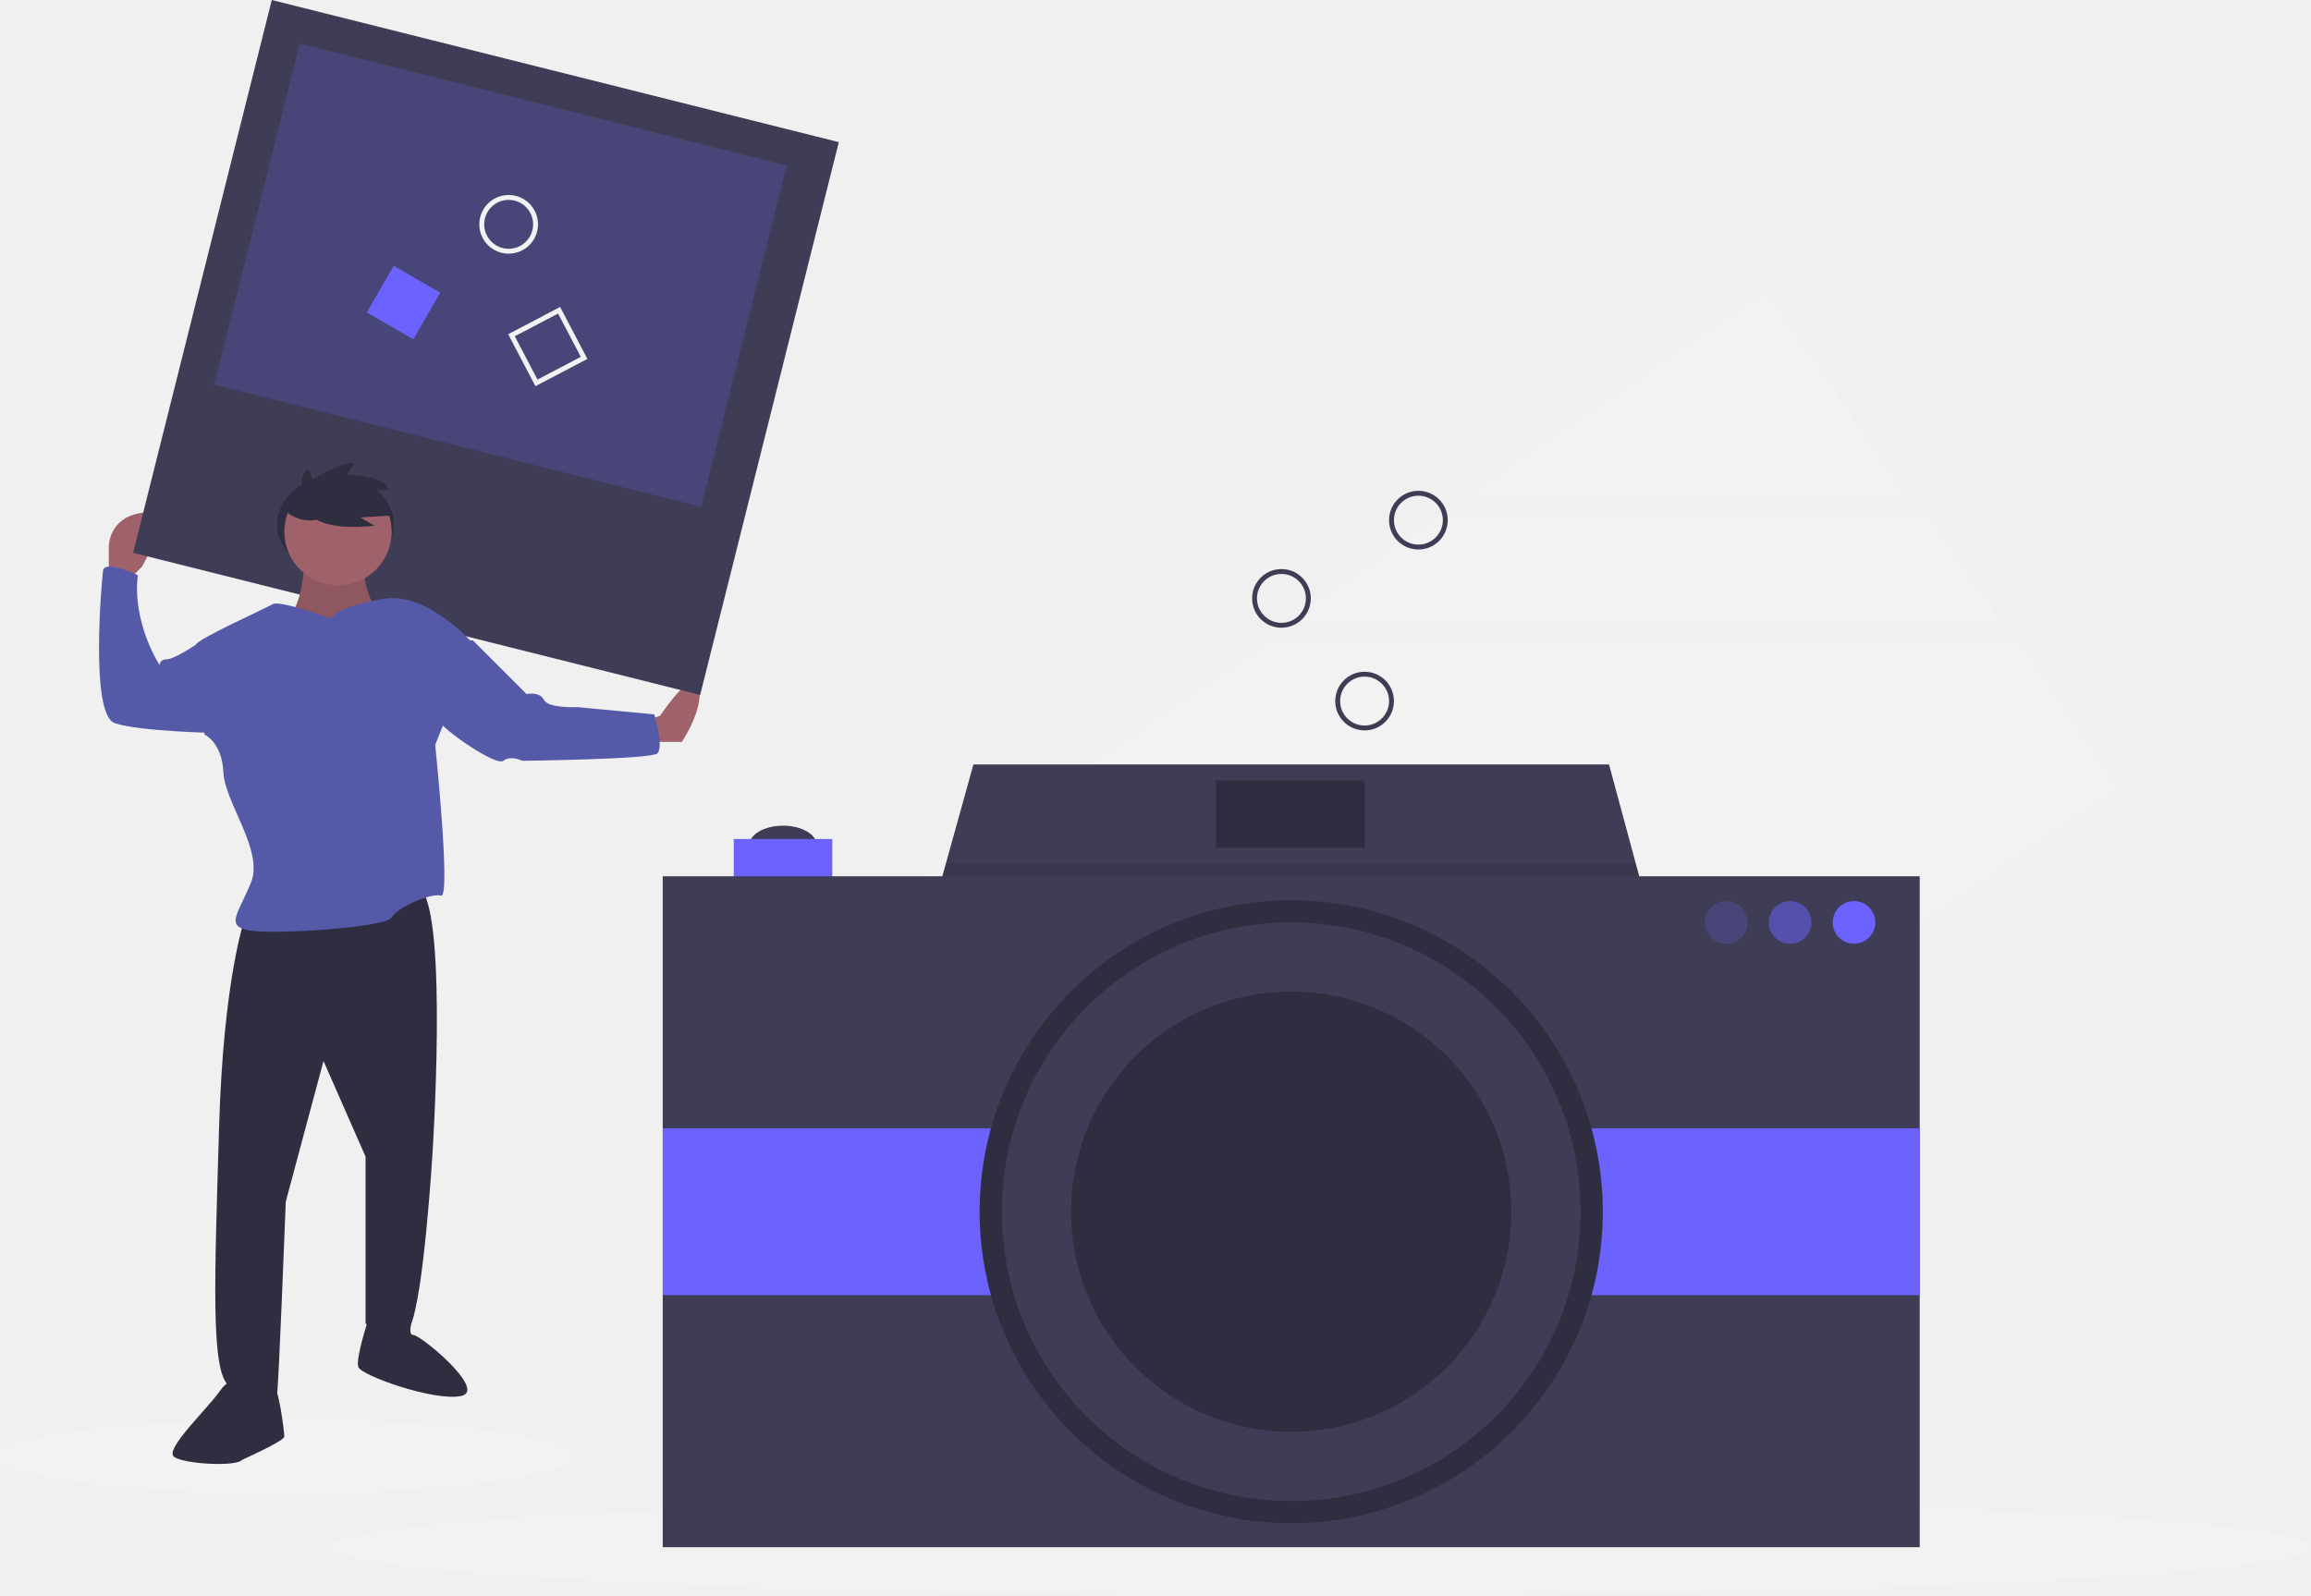
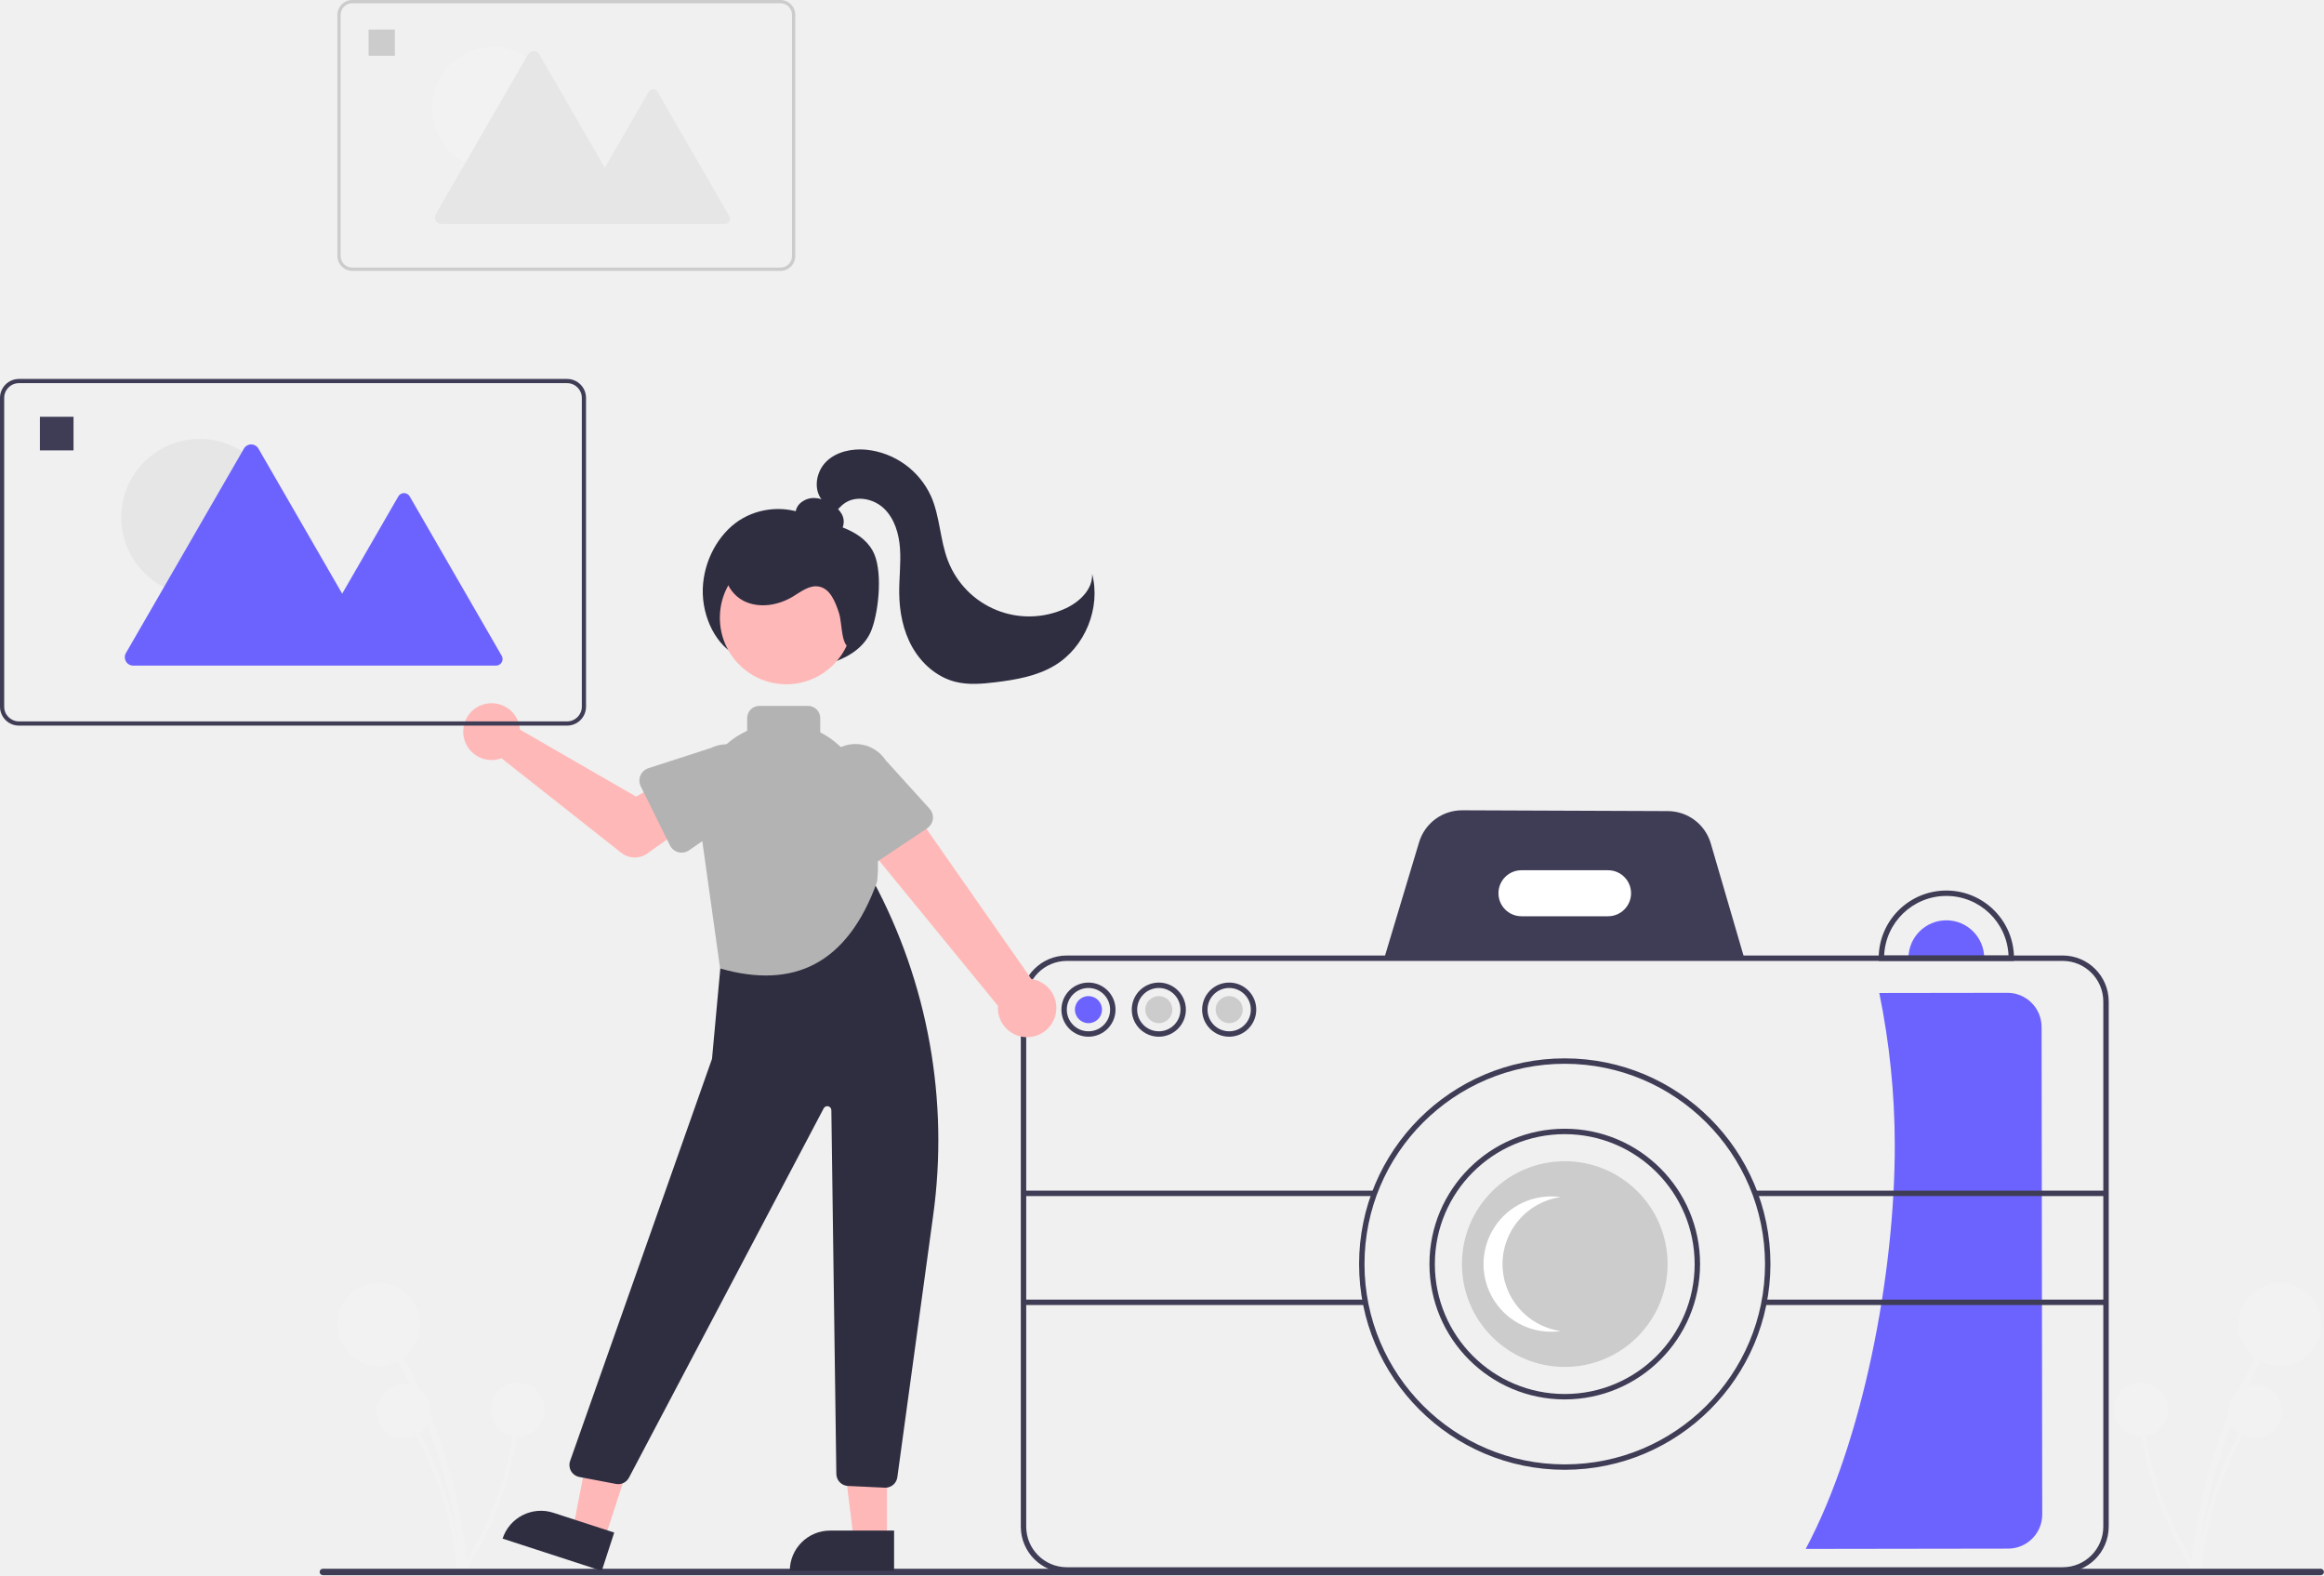
- <svg xmlns="http://www.w3.org/2000/svg" id="aeed419a-5a6b-43d7-93ce-9f8aaad142e0" data-name="Layer 1" width="945" height="652.757" viewBox="0 0 945 652.757">
-   <polygon points="722.297 119.274 599.704 203.07 779.574 203.07 722.297 119.274" fill="#f2f2f2" />
-   <polygon points="789.145 212.022 588.498 212.022 527.329 253.833 817.724 253.833 789.145 212.022" fill="#f2f2f2" />
-   <polygon points="520.047 262.08 326.168 394.601 464.272 596.646 866 322.053 825.007 262.08 520.047 262.08" fill="#f2f2f2" />
-   <ellipse cx="540" cy="632.757" rx="405" ry="20" fill="#f2f2f2" />
-   <ellipse cx="116.5" cy="595.757" rx="116.5" ry="15" fill="#f2f2f2" />
-   <ellipse cx="320.186" cy="345.709" rx="13.794" ry="7.986" fill="#3f3d56" />
-   <polygon points="682.636 404.151 372.638 404.151 380.261 376.709 386.853 352.969 398.048 312.676 657.952 312.676 668.827 352.969 676.269 380.556 682.636 404.151" fill="#3f3d56" />
-   <polygon points="676.269 380.556 380.261 380.556 380.261 376.709 386.853 352.969 668.827 352.969 676.269 380.556" opacity="0.1" />
-   <rect x="300.04" y="343.168" width="40.292" height="31.218" fill="#6c63ff" />
-   <rect x="271" y="358.414" width="514" height="274.424" fill="#3f3d56" />
-   <rect x="271" y="461.504" width="514" height="68.243" fill="#6c63ff" />
-   <circle cx="528" cy="495.625" r="127.411" fill="#2f2e41" />
-   <circle cx="528" cy="495.625" r="118.336" fill="#3f3d56" />
-   <circle cx="528" cy="495.625" r="90.023" fill="#2f2e41" />
-   <circle cx="705.867" cy="377.289" r="8.712" fill="#6c63ff" opacity="0.2" />
-   <circle cx="732.003" cy="377.289" r="8.712" fill="#6c63ff" opacity="0.5" />
-   <circle cx="758.138" cy="377.289" r="8.712" fill="#6c63ff" />
-   <rect x="497.145" y="319.21" width="60.983" height="27.588" fill="#2f2e41" />
-   <path d="M180.299,360.655l5.338-5.338s13.643-23.727,0-21.947S171.995,347.012,171.995,347.012v13.643Z" transform="translate(-127.5 -123.6216)" fill="#9f616a" />
-   <path d="M392.059,418.192l5.338-1.78s14.236-21.354,16.015-11.863-7.118,22.54-7.118,22.54h-14.236Z" transform="translate(-127.5 -123.6216)" fill="#9f616a" />
-   <rect x="206.695" y="149.191" width="239.046" height="233.114" transform="translate(-53.07135 -194.9822) rotate(14.07623)" fill="#3f3d56" />
-   <rect x="229.494" y="164.228" width="205.295" height="143.861" transform="translate(-60.09004 -197.3113) rotate(14.07623)" fill="#6c63ff" opacity="0.2" />
-   <ellipse cx="137.187" cy="214.493" rx="23.865" ry="19.871" fill="#2f2e41" />
-   <path d="M227.752,498.862s-8.897,24.32-10.677,86.009-3.559,100.245,4.152,105.584,18.981,4.152,19.574,2.966,3.559-78.298,3.559-78.298l15.422-57.537,17.202,39.149V664.949s13.05,11.863,18.388.593,8.897-68.807,8.897-68.807,6.525-97.872-4.745-109.736S227.752,498.862,227.752,498.862Z" transform="translate(-127.5 -123.6216)" fill="#2f2e41" />
-   <path d="M229.532,690.455s-6.525-5.932-11.863,1.78-23.133,24.32-18.981,27.286,25.506,4.152,27.879,1.186c0,0,17.202-7.711,17.202-9.491s-2.373-21.354-4.745-20.761S230.125,695.794,229.532,690.455Z" transform="translate(-127.5 -123.6216)" fill="#2f2e41" />
-   <path d="M285.289,661.39h11.496s-3.191,8.304-.225,8.304,30.251,22.54,19.574,24.913-40.928-8.304-42.115-11.863,4.152-19.574,4.152-19.574l7.118,3.559Z" transform="translate(-127.5 -123.6216)" fill="#2f2e41" />
-   <path d="M252.072,353.537s-1.186,20.168-7.118,21.947,18.981,20.168,18.981,20.168l17.202-22.54s-6.525-11.27-4.152-19.574S252.072,353.537,252.072,353.537Z" transform="translate(-127.5 -123.6216)" fill="#9f616a" />
-   <path d="M252.072,353.537s-1.186,20.168-7.118,21.947,18.981,20.168,18.981,20.168l17.202-22.54s-6.525-11.27-4.152-19.574S252.072,353.537,252.072,353.537Z" transform="translate(-127.5 -123.6216)" opacity="0.1" />
-   <path d="M262.749,376.67s-20.761-7.711-23.727-5.932-30.845,14.236-31.438,16.609,3.559,36.776,3.559,36.776,7.118,2.966,7.711,15.422,16.609,32.031,11.27,45.081-10.677,17.795-.593,19.574,55.758-1.186,58.13-5.338,16.015-10.084,20.168-8.897-2.373-61.689-2.373-61.689l3.559-8.897,11.863-32.624s-17.795-20.168-34.997-18.388C285.883,368.366,266.901,370.739,262.749,376.67Z" transform="translate(-127.5 -123.6216)" fill="#555aa8" />
-   <path d="M216.482,389.127l-8.897-1.78s-8.897,5.932-11.863,5.932-2.966,2.373-2.966,2.373-11.27-17.202-8.897-36.776c0,0-13.643-6.525-14.236-1.78s-5.338,58.723,4.745,62.282,44.487,4.152,44.487,4.152Z" transform="translate(-127.5 -123.6216)" fill="#555aa8" />
-   <path d="M312.575,385.568h8.304l21.947,21.947s5.338-1.186,7.118,2.373,13.643,2.966,13.643,2.966l31.438,2.966s4.152,13.643,1.186,16.015-55.164,2.966-55.164,2.966-4.745-2.373-7.711,0-24.32-12.456-26.692-16.609S312.575,385.568,312.575,385.568Z" transform="translate(-127.5 -123.6216)" fill="#555aa8" />
-   <circle cx="138.215" cy="217.459" r="21.947" fill="#9f616a" />
-   <path d="M252.107,328.316s-3.754-9.76,1.689-12.951l1.502,4.317s13.701-8.258,17.268-6.381l-3.378,4.505s15.954,0,17.08,6.194l-5.631.188s6.006,3.942,6.194,10.323l-12.012.751,5.818,3.378s-21.772,3.003-27.028-5.631Z" transform="translate(-127.5 -123.6216)" fill="#2f2e41" />
-   <path d="M244.064,332.479s6.36,6.254,14.592,3.167,0-14.405,0-14.405l-5.488-2.744Z" transform="translate(-127.5 -123.6216)" fill="#2f2e41" />
-   <rect x="340.5" y="254.378" width="22" height="22" transform="translate(-210.5398 69.9716) rotate(-27.67193)" fill="none" stroke="#f2f2f2" stroke-miterlimit="10" stroke-width="2" />
-   <rect x="281.5" y="236.378" width="22" height="22" transform="translate(35.37678 -236.7292) rotate(30)" fill="#6c63ff" />
-   <circle cx="558" cy="286.757" r="11" fill="none" stroke="#3f3d56" stroke-miterlimit="10" stroke-width="2" />
-   <circle cx="524" cy="244.757" r="11" fill="none" stroke="#3f3d56" stroke-miterlimit="10" stroke-width="2" />
-   <circle cx="580" cy="212.757" r="11" fill="none" stroke="#3f3d56" stroke-miterlimit="10" stroke-width="2" />
-   <circle cx="208" cy="91.757" r="11" fill="none" stroke="#f2f2f2" stroke-miterlimit="10" stroke-width="2" />
+ <svg xmlns="http://www.w3.org/2000/svg" id="adb94446-5251-4268-838a-0133635768e6" data-name="Layer 1" width="858.756" height="581.934" viewBox="0 0 858.756 581.934">
+   <path d="M982.603,738.675a198.585,198.585,0,0,1,16.436-62.675q3.709-8.286,8.165-16.208a1.21,1.21,0,0,0-2.089-1.221,201.33,201.33,0,0,0-22.403,61.805q-1.682,9.086-2.528,18.299c-.143,1.549,2.276,1.54,2.419,0Z" transform="translate(-170.622 -159.0328)" fill="#f2f2f2" />
+   <circle cx="842.441" cy="489.319" r="15.319" fill="#f2f2f2" />
+   <path d="M984.17,739.082a128.832,128.832,0,0,1,10.662-40.66q2.406-5.376,5.297-10.515a.785.785,0,0,0-1.355-.792,130.613,130.613,0,0,0-14.534,40.096q-1.091,5.894-1.64,11.872c-.093,1.005,1.477.999,1.569,0Z" transform="translate(-170.622 -159.0328)" fill="#f2f2f2" />
+   <circle cx="833.309" cy="521.452" r="9.938" fill="#f2f2f2" />
+   <path d="M982.19,738.144a128.832,128.832,0,0,1-16.601-38.618q-1.409-5.719-2.29-11.549a.785.785,0,0,0-1.555.209,130.612,130.612,0,0,0,13.202,40.554q2.765,5.319,6.008,10.369c.545.85,1.779-.121,1.237-.965Z" transform="translate(-170.622 -159.0328)" fill="#f2f2f2" />
+   <circle cx="791.108" cy="520.755" r="9.938" fill="#f2f2f2" />
+   <path d="M341.049,738.675a198.585,198.585,0,0,0-16.436-62.675q-3.709-8.286-8.165-16.208a1.21,1.21,0,0,1,2.089-1.221,201.33,201.33,0,0,1,22.403,61.805q1.682,9.086,2.528,18.299c.143,1.549-2.276,1.54-2.419,0Z" transform="translate(-170.622 -159.0328)" fill="#f2f2f2" />
+   <circle cx="139.968" cy="489.319" r="15.319" fill="#f2f2f2" />
+   <path d="M339.482,739.082a128.832,128.832,0,0,0-10.662-40.66q-2.406-5.376-5.297-10.515a.785.785,0,0,1,1.355-.792,130.612,130.612,0,0,1,14.534,40.096q1.091,5.894,1.64,11.872c.093,1.005-1.477.999-1.569,0Z" transform="translate(-170.622 -159.0328)" fill="#f2f2f2" />
+   <circle cx="149.1" cy="521.452" r="9.938" fill="#f2f2f2" />
+   <path d="M341.463,738.144A128.831,128.831,0,0,0,358.064,699.526q1.409-5.719,2.291-11.549a.785.785,0,0,1,1.555.209,130.612,130.612,0,0,1-13.202,40.554Q345.944,734.058,342.7,739.109c-.545.85-1.779-.121-1.237-.965Z" transform="translate(-170.622 -159.0328)" fill="#f2f2f2" />
+   <circle cx="191.3" cy="520.755" r="9.938" fill="#f2f2f2" />
+   <path d="M925.025,538.412l.239,180.114a12.626,12.626,0,0,1-12.593,12.63l-74.817.11c21.062-39.4,32.987-101.415,32.917-149.218a281.271,281.271,0,0,0-5.721-56.161l47.345-.069A12.626,12.626,0,0,1,925.025,538.412Z" transform="translate(-170.622 -159.0328)" fill="#6c63ff" />
+   <path d="M1028.187,740.967h-738.294a1.191,1.191,0,0,1,0-2.381h738.294a1.191,1.191,0,0,1,0,2.381Z" transform="translate(-170.622 -159.0328)" fill="#3f3d56" />
+   <path d="M815.388,513.794l-133.338-.523,12.966-43.137a16.599,16.599,0,0,1,15.804-11.75h.063l76.106.299a16.597,16.597,0,0,1,15.774,11.875Z" transform="translate(-170.622 -159.0328)" fill="#3f3d56" />
+   <path d="M889.826,499.033a14,14,0,0,0-14,14h28A14,14,0,0,0,889.826,499.033Z" transform="translate(-170.622 -159.0328)" fill="#6c63ff" />
+   <path d="M932.826,740.033h-368a17.019,17.019,0,0,1-17-17v-194a17.019,17.019,0,0,1,17-17h368a17.019,17.019,0,0,1,17,17v194A17.019,17.019,0,0,1,932.826,740.033Zm-368-226a15.017,15.017,0,0,0-15,15v194a15.017,15.017,0,0,0,15,15h368a15.017,15.017,0,0,0,15-15v-194a15.017,15.017,0,0,0-15-15Z" transform="translate(-170.622 -159.0328)" fill="#3f3d56" />
+   <path d="M764.826,497.533h-32a8.5,8.5,0,0,1,0-17h32a8.5,8.5,0,0,1,0,17Z" transform="translate(-170.622 -159.0328)" fill="#fff" />
+   <path d="M748.826,702.033a76,76,0,1,1,76-76A76.086,76.086,0,0,1,748.826,702.033Zm0-150a74,74,0,1,0,74,74A74.084,74.084,0,0,0,748.826,552.033Z" transform="translate(-170.622 -159.0328)" fill="#3f3d56" />
+   <path d="M748.826,676.033a50,50,0,1,1,50-50A50.056,50.056,0,0,1,748.826,676.033Zm0-98a48,48,0,1,0,48,48A48.054,48.054,0,0,0,748.826,578.033Z" transform="translate(-170.622 -159.0328)" fill="#3f3d56" />
+   <circle cx="578.204" cy="467" r="38" fill="#ccc" />
+   <path d="M725.826,626.033a25.001,25.001,0,0,1,21.5-24.751,25,25,0,1,0,0,49.502A25.001,25.001,0,0,1,725.826,626.033Z" transform="translate(-170.622 -159.0328)" fill="#fff" />
+   <path d="M914.826,514.033h-50v-1a25,25,0,0,1,50,0Zm-47.979-2h45.957a23,23,0,0,0-45.957,0Z" transform="translate(-170.622 -159.0328)" fill="#3f3d56" />
+   <path d="M572.826,542.033a10,10,0,1,1,10-10A10.011,10.011,0,0,1,572.826,542.033Zm0-18a8,8,0,1,0,8,8A8.009,8.009,0,0,0,572.826,524.033Z" transform="translate(-170.622 -159.0328)" fill="#3f3d56" />
+   <circle cx="402.204" cy="373" r="5" fill="#6c63ff" />
+   <circle cx="428.204" cy="373" r="5" fill="#ccc" />
+   <circle cx="454.204" cy="373" r="5" fill="#ccc" />
+   <path d="M598.826,542.033a10,10,0,1,1,10-10A10.011,10.011,0,0,1,598.826,542.033Zm0-18a8,8,0,1,0,8,8A8.009,8.009,0,0,0,598.826,524.033Z" transform="translate(-170.622 -159.0328)" fill="#3f3d56" />
+   <path d="M624.826,542.033a10,10,0,1,1,10-10A10.011,10.011,0,0,1,624.826,542.033Zm0-18a8,8,0,1,0,8,8A8.009,8.009,0,0,0,624.826,524.033Z" transform="translate(-170.622 -159.0328)" fill="#3f3d56" />
+   <rect x="378.204" y="439.874" width="130" height="2" fill="#3f3d56" />
+   <rect x="378.204" y="480.126" width="126.771" height="2" fill="#3f3d56" />
+   <rect x="648.204" y="439.874" width="130" height="2" fill="#3f3d56" />
+   <rect x="651.204" y="480.126" width="126.771" height="2" fill="#3f3d56" />
+   <path d="M443.448,401.509c-8.109-3.725-13.44-14.377-13.137-24.881s5.831-20.329,13.456-25.338a26.649,26.649,0,0,1,25.219-1.906c8.183,3.483,19.169,4.432,24.087,13.089,3.78,6.653,2.418,21.495-.258,28.892-2.313,6.394-7.968,9.997-13.483,12.013a45.34,45.34,0,0,1-37.511-3.022" transform="translate(-170.622 -159.0328)" fill="#2f2e41" />
+   <polygon points="223.381 568.707 211.722 564.914 220.803 518.141 238.01 523.739 223.381 568.707" fill="#ffb8b8" />
+   <path d="M372.583,718.896h23.644a0,0,0,0,1,0,0v14.887a0,0,0,0,1,0,0H357.696a0,0,0,0,1,0,0v0A14.887,14.887,0,0,1,372.583,718.896Z" transform="translate(72.57497 -240.0198) rotate(18.021)" fill="#2f2e41" />
+   <polygon points="327.75 568.961 315.49 568.96 309.658 521.672 327.752 521.673 327.75 568.961" fill="#ffb8b8" />
+   <path d="M306.733,565.457h23.644a0,0,0,0,1,0,0v14.887a0,0,0,0,1,0,0H291.846a0,0,0,0,1,0,0v0A14.887,14.887,0,0,1,306.733,565.457Z" fill="#2f2e41" />
+   <path d="M497.755,708.652c-.074,0-.147-.002-.222-.006l-13.586-.647a4.506,4.506,0,0,1-4.285-4.433L477.821,569.175a1.5,1.5,0,0,0-2.827-.679l-71.959,136.44a4.476,4.476,0,0,1-4.822,2.321l-13.521-2.575a4.499,4.499,0,0,1-3.401-5.918l52.43-148.552,4.034-43.943a4.47,4.47,0,0,1,3.936-4.05c15.277-1.877,36.624-14.395,45.092-19.689a4.446,4.446,0,0,1,3.531-.531,4.556,4.556,0,0,1,2.831,2.245A202.748,202.748,0,0,1,515.422,608.221l-13.217,96.54A4.475,4.475,0,0,1,497.755,708.652Z" transform="translate(-170.622 -159.0328)" fill="#2f2e41" />
+   <circle cx="290.564" cy="228.237" r="24.561" fill="#ffb8b8" />
+   <path d="M436.714,516.821l-7.396-52.845a31.045,31.045,0,0,1,60.574-13.635c2.106,9.769,6.385,21.66,4.822,34.479h0C483.761,515.22,463.878,524.593,436.714,516.821Z" transform="translate(-170.622 -159.0328)" fill="#b3b3b3" />
+   <path d="M469.214,434.821h-18a4.505,4.505,0,0,1-4.5-4.5v-6a4.505,4.505,0,0,1,4.5-4.5h18a4.505,4.505,0,0,1,4.5,4.5v6A4.505,4.505,0,0,1,469.214,434.821Z" transform="translate(-170.622 -159.0328)" fill="#b3b3b3" />
+   <path d="M560.437,534.703a10.743,10.743,0,0,0-8.715-13.979l-56.029-80.214L479.079,456.935l60.299,73.683a10.801,10.801,0,0,0,21.059,4.085Z" transform="translate(-170.622 -159.0328)" fill="#ffb8b8" />
+   <path d="M513.22,465.049l-20.234,13.507a4.817,4.817,0,0,1-7.029-1.948l-10.365-21.928A13.377,13.377,0,0,1,497.888,439.892l16.229,17.919a4.817,4.817,0,0,1-.897,7.239Z" transform="translate(-170.622 -159.0328)" fill="#b3b3b3" />
+   <path d="M362.502,426.923a10.526,10.526,0,0,1,.239,1.64l42.957,24.782,10.441-6.011,11.131,14.572-17.45,12.438a8,8,0,0,1-9.598-.234l-44.297-34.946a10.497,10.497,0,1,1,6.576-12.241Z" transform="translate(-170.622 -159.0328)" fill="#ffb8b8" />
+   <path d="M418.185,471.353l-10.794-21.802a4.817,4.817,0,0,1,2.835-6.72l23.078-7.46a13.377,13.377,0,0,1,11.8,24.012L425.248,473.173a4.817,4.817,0,0,1-7.063-1.82Z" transform="translate(-170.622 -159.0328)" fill="#b3b3b3" />
+   <path d="M477.668,356.337a4.063,4.063,0,0,0,4.317-2.409,5.851,5.851,0,0,0-.416-5.138,10.736,10.736,0,0,0-3.776-3.703,12.406,12.406,0,0,0-5.982-2.058,7.461,7.461,0,0,0-5.794,2.199,5.377,5.377,0,0,0-.972,5.928c.898,1.732,2.783,2.703,4.619,3.362a27.094,27.094,0,0,0,11.378,1.494" transform="translate(-170.622 -159.0328)" fill="#2f2e41" />
+   <path d="M485.522,398.452c-4.293.202-3.554-8.907-4.897-12.989s-3.196-8.951-7.421-9.734c-3.463-.641-6.592,1.891-9.609,3.709-5.376,3.24-12.336,4.435-17.981,1.691s-9.079-10.078-6.333-15.723a12.876,12.876,0,0,1,8.049-6.341,25.906,25.906,0,0,1,10.462-.503,53.527,53.527,0,0,1,21.886,7.757c4.582,2.874,8.942,6.786,10.306,12.02s1.92,19.465-3.413,20.366Z" transform="translate(-170.622 -159.0328)" fill="#2f2e41" />
+   <path d="M474.29,343.668c-3.243-4.111-2.021-10.588,1.758-14.211s9.4-4.753,14.615-4.292a29.621,29.621,0,0,1,24.025,17.275c3.296,7.539,3.269,16.163,6.249,23.832a32.137,32.137,0,0,0,43.41,17.543c5.188-2.392,10.128-7.076,9.832-12.782,3.28,12.646-2.628,27.112-13.823,33.847-6.557,3.945-14.323,5.284-21.92,6.206-4.951.601-10.039,1.047-14.87-.19-6.759-1.731-12.418-6.72-15.845-12.798s-4.775-13.161-4.827-20.138c-.041-5.435.671-10.873.295-16.296s-2.006-11.031-5.937-14.785-10.564-4.99-14.878-1.683c-1.734,1.329-3.004,3.27-4.956,4.25s-5.036.218-5.167-1.963Z" transform="translate(-170.622 -159.0328)" fill="#2f2e41" />
+   <path d="M380.185,427.099H177.607a6.994,6.994,0,0,1-6.985-6.985V306.018a6.994,6.994,0,0,1,6.985-6.985H380.185A6.993,6.993,0,0,1,387.17,306.018V420.113A6.993,6.993,0,0,1,380.185,427.099ZM177.607,300.585a5.439,5.439,0,0,0-5.433,5.433V420.113a5.439,5.439,0,0,0,5.433,5.433H380.185a5.439,5.439,0,0,0,5.433-5.433V306.018a5.439,5.439,0,0,0-5.433-5.433Z" transform="translate(-170.622 -159.0328)" fill="#3f3d56" />
+   <circle cx="73.768" cy="191.125" r="28.967" fill="#e6e6e6" />
+   <path d="M356.012,401.309l-34.003-58.895a2.421,2.421,0,0,0-4.194,0l-20.751,35.942-30.936-53.582a3.105,3.105,0,0,0-5.377,0L217.155,400.284a3.105,3.105,0,0,0,2.689,4.657h134.072A2.421,2.421,0,0,0,356.012,401.309Z" transform="translate(-170.622 -159.0328)" fill="#6c63ff" />
+   <rect x="14.747" y="153.971" width="12.419" height="12.419" fill="#3f3d56" />
+   <path d="M459.039,259.099H300.753a5.464,5.464,0,0,1-5.458-5.458V164.491a5.465,5.465,0,0,1,5.458-5.458H459.039a5.464,5.464,0,0,1,5.458,5.458v89.15A5.464,5.464,0,0,1,459.039,259.099ZM300.753,160.246a4.25,4.25,0,0,0-4.245,4.245v89.15a4.25,4.25,0,0,0,4.245,4.245H459.039a4.25,4.25,0,0,0,4.245-4.245V164.491a4.25,4.25,0,0,0-4.245-4.245Z" transform="translate(-170.622 -159.0328)" fill="#ccc" />
+   <circle cx="182.312" cy="39.947" r="22.634" fill="#f2f2f2" />
+   <path d="M440.152,238.947,413.583,192.929a1.892,1.892,0,0,0-3.277,0l-16.214,28.084L369.92,179.146a2.426,2.426,0,0,0-4.202,0L331.654,238.147a2.426,2.426,0,0,0,2.101,3.639H438.513A1.892,1.892,0,0,0,440.152,238.947Z" transform="translate(-170.622 -159.0328)" fill="#e6e6e6" />
+   <rect x="136.195" y="10.916" width="9.703" height="9.703" fill="#ccc" />
</svg>
